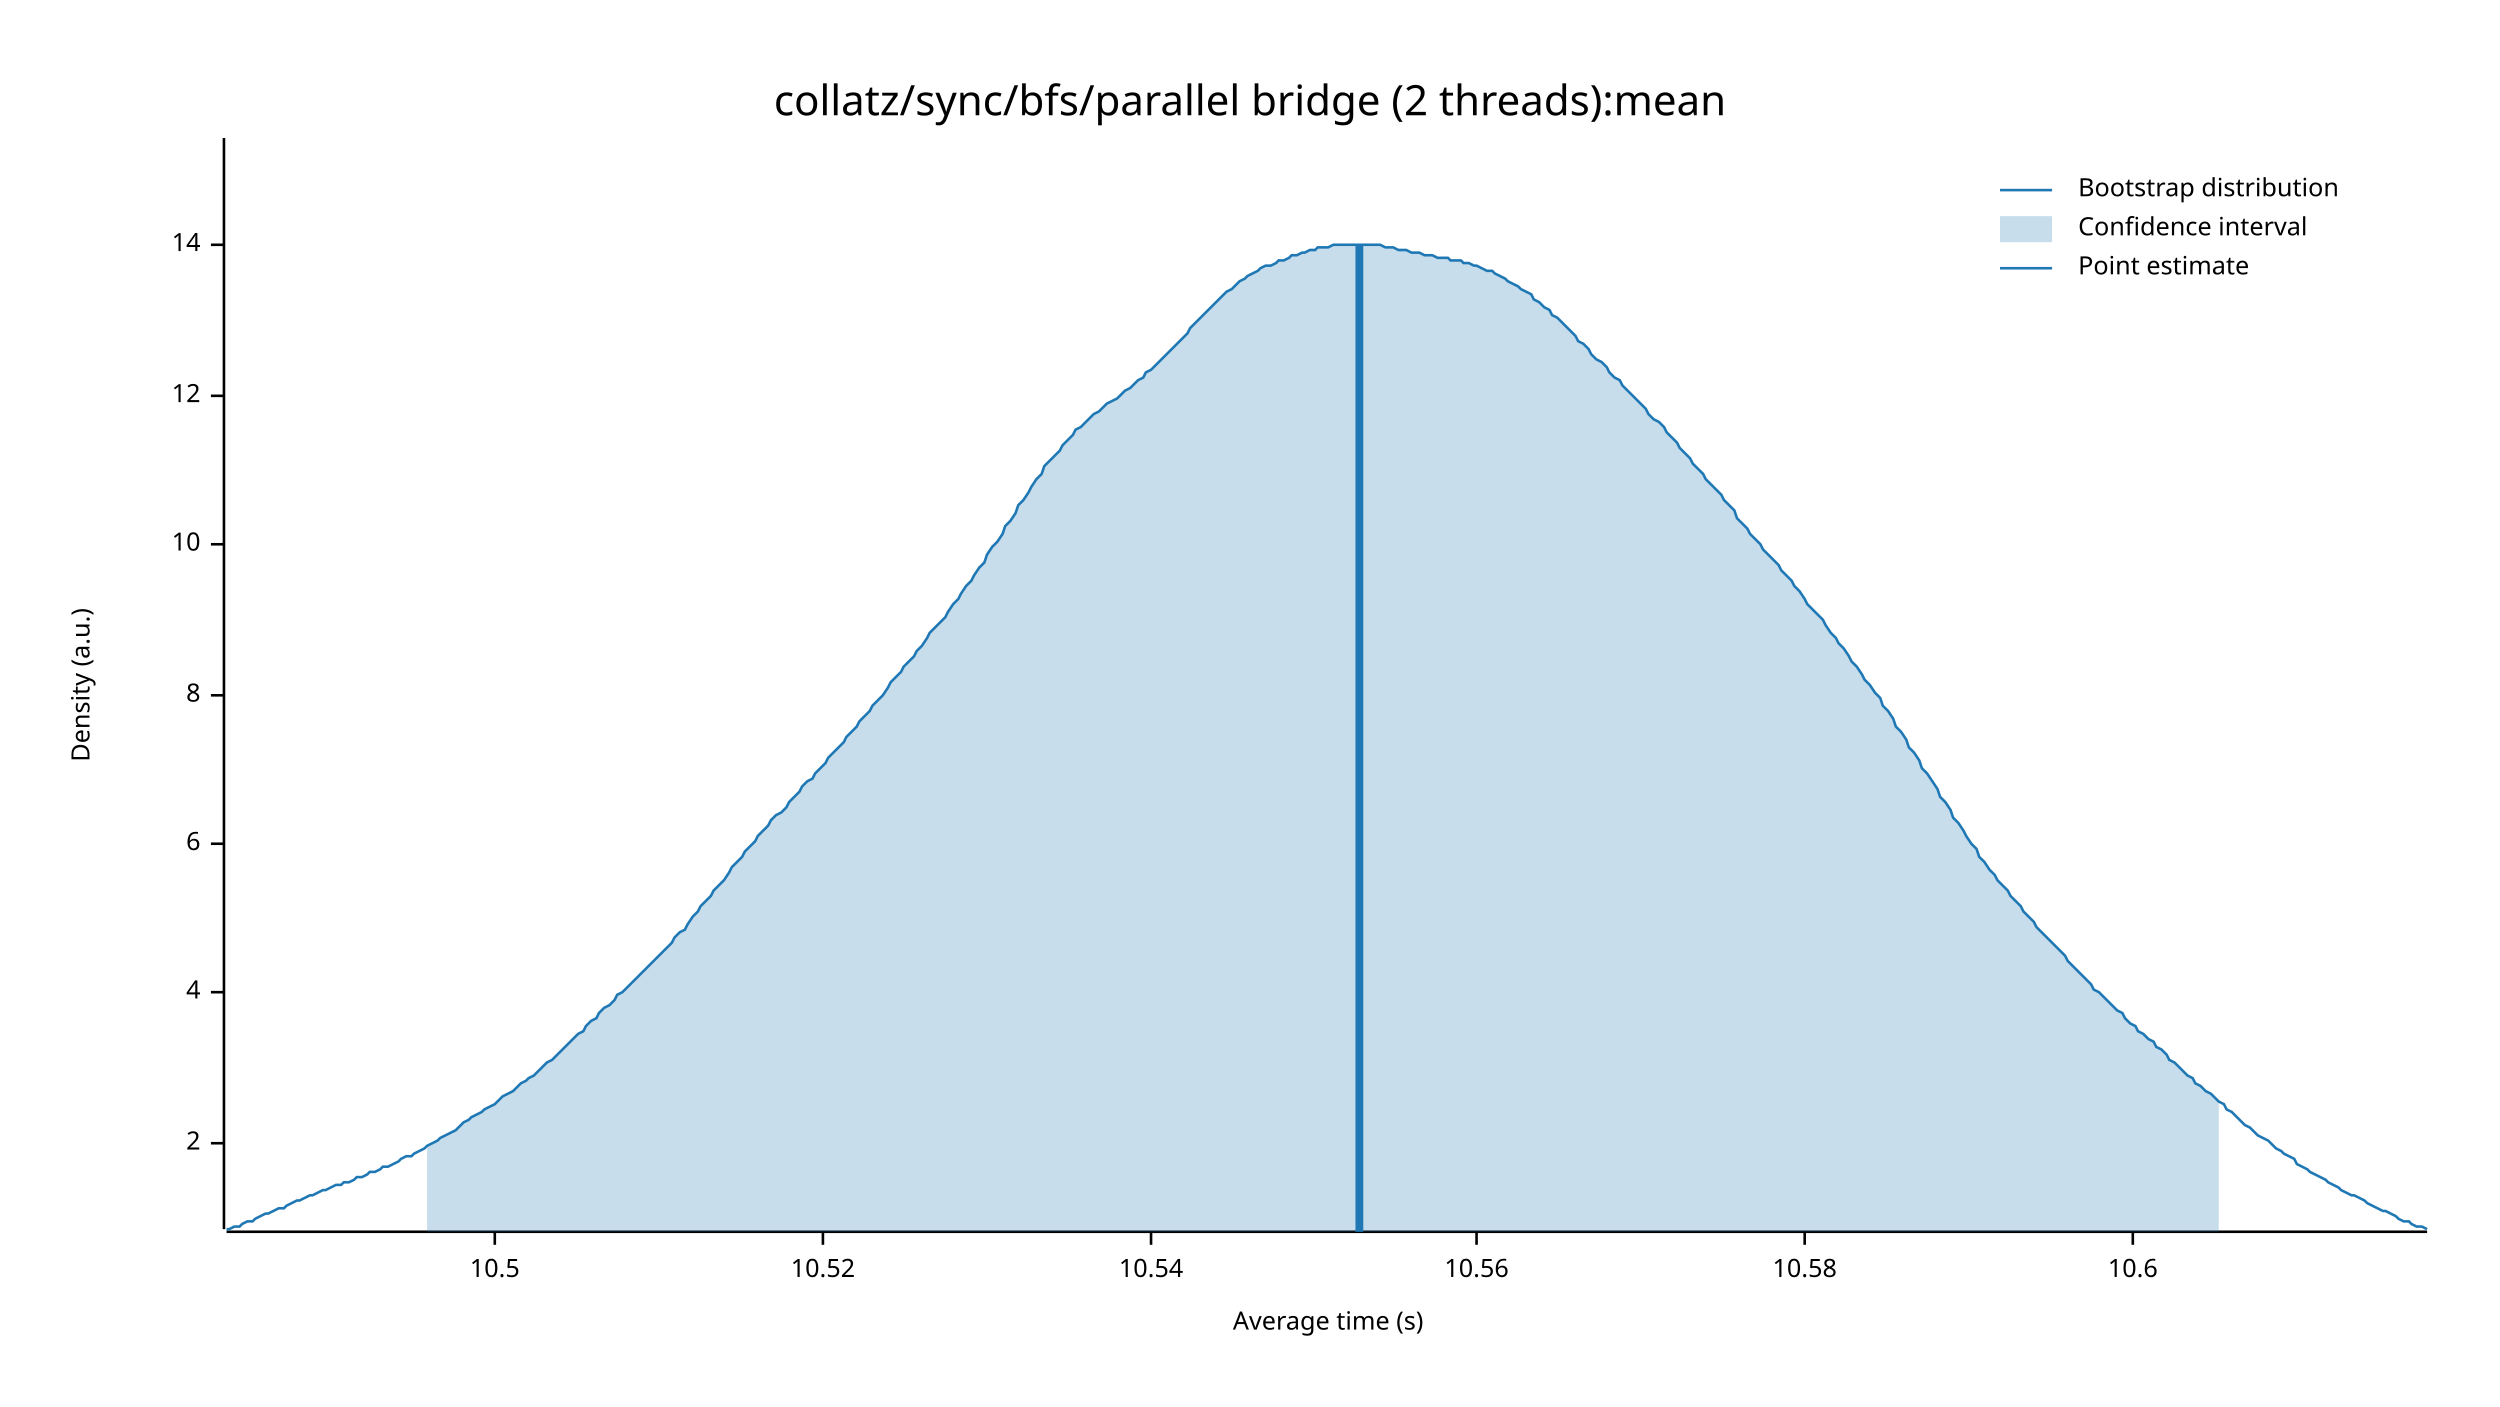
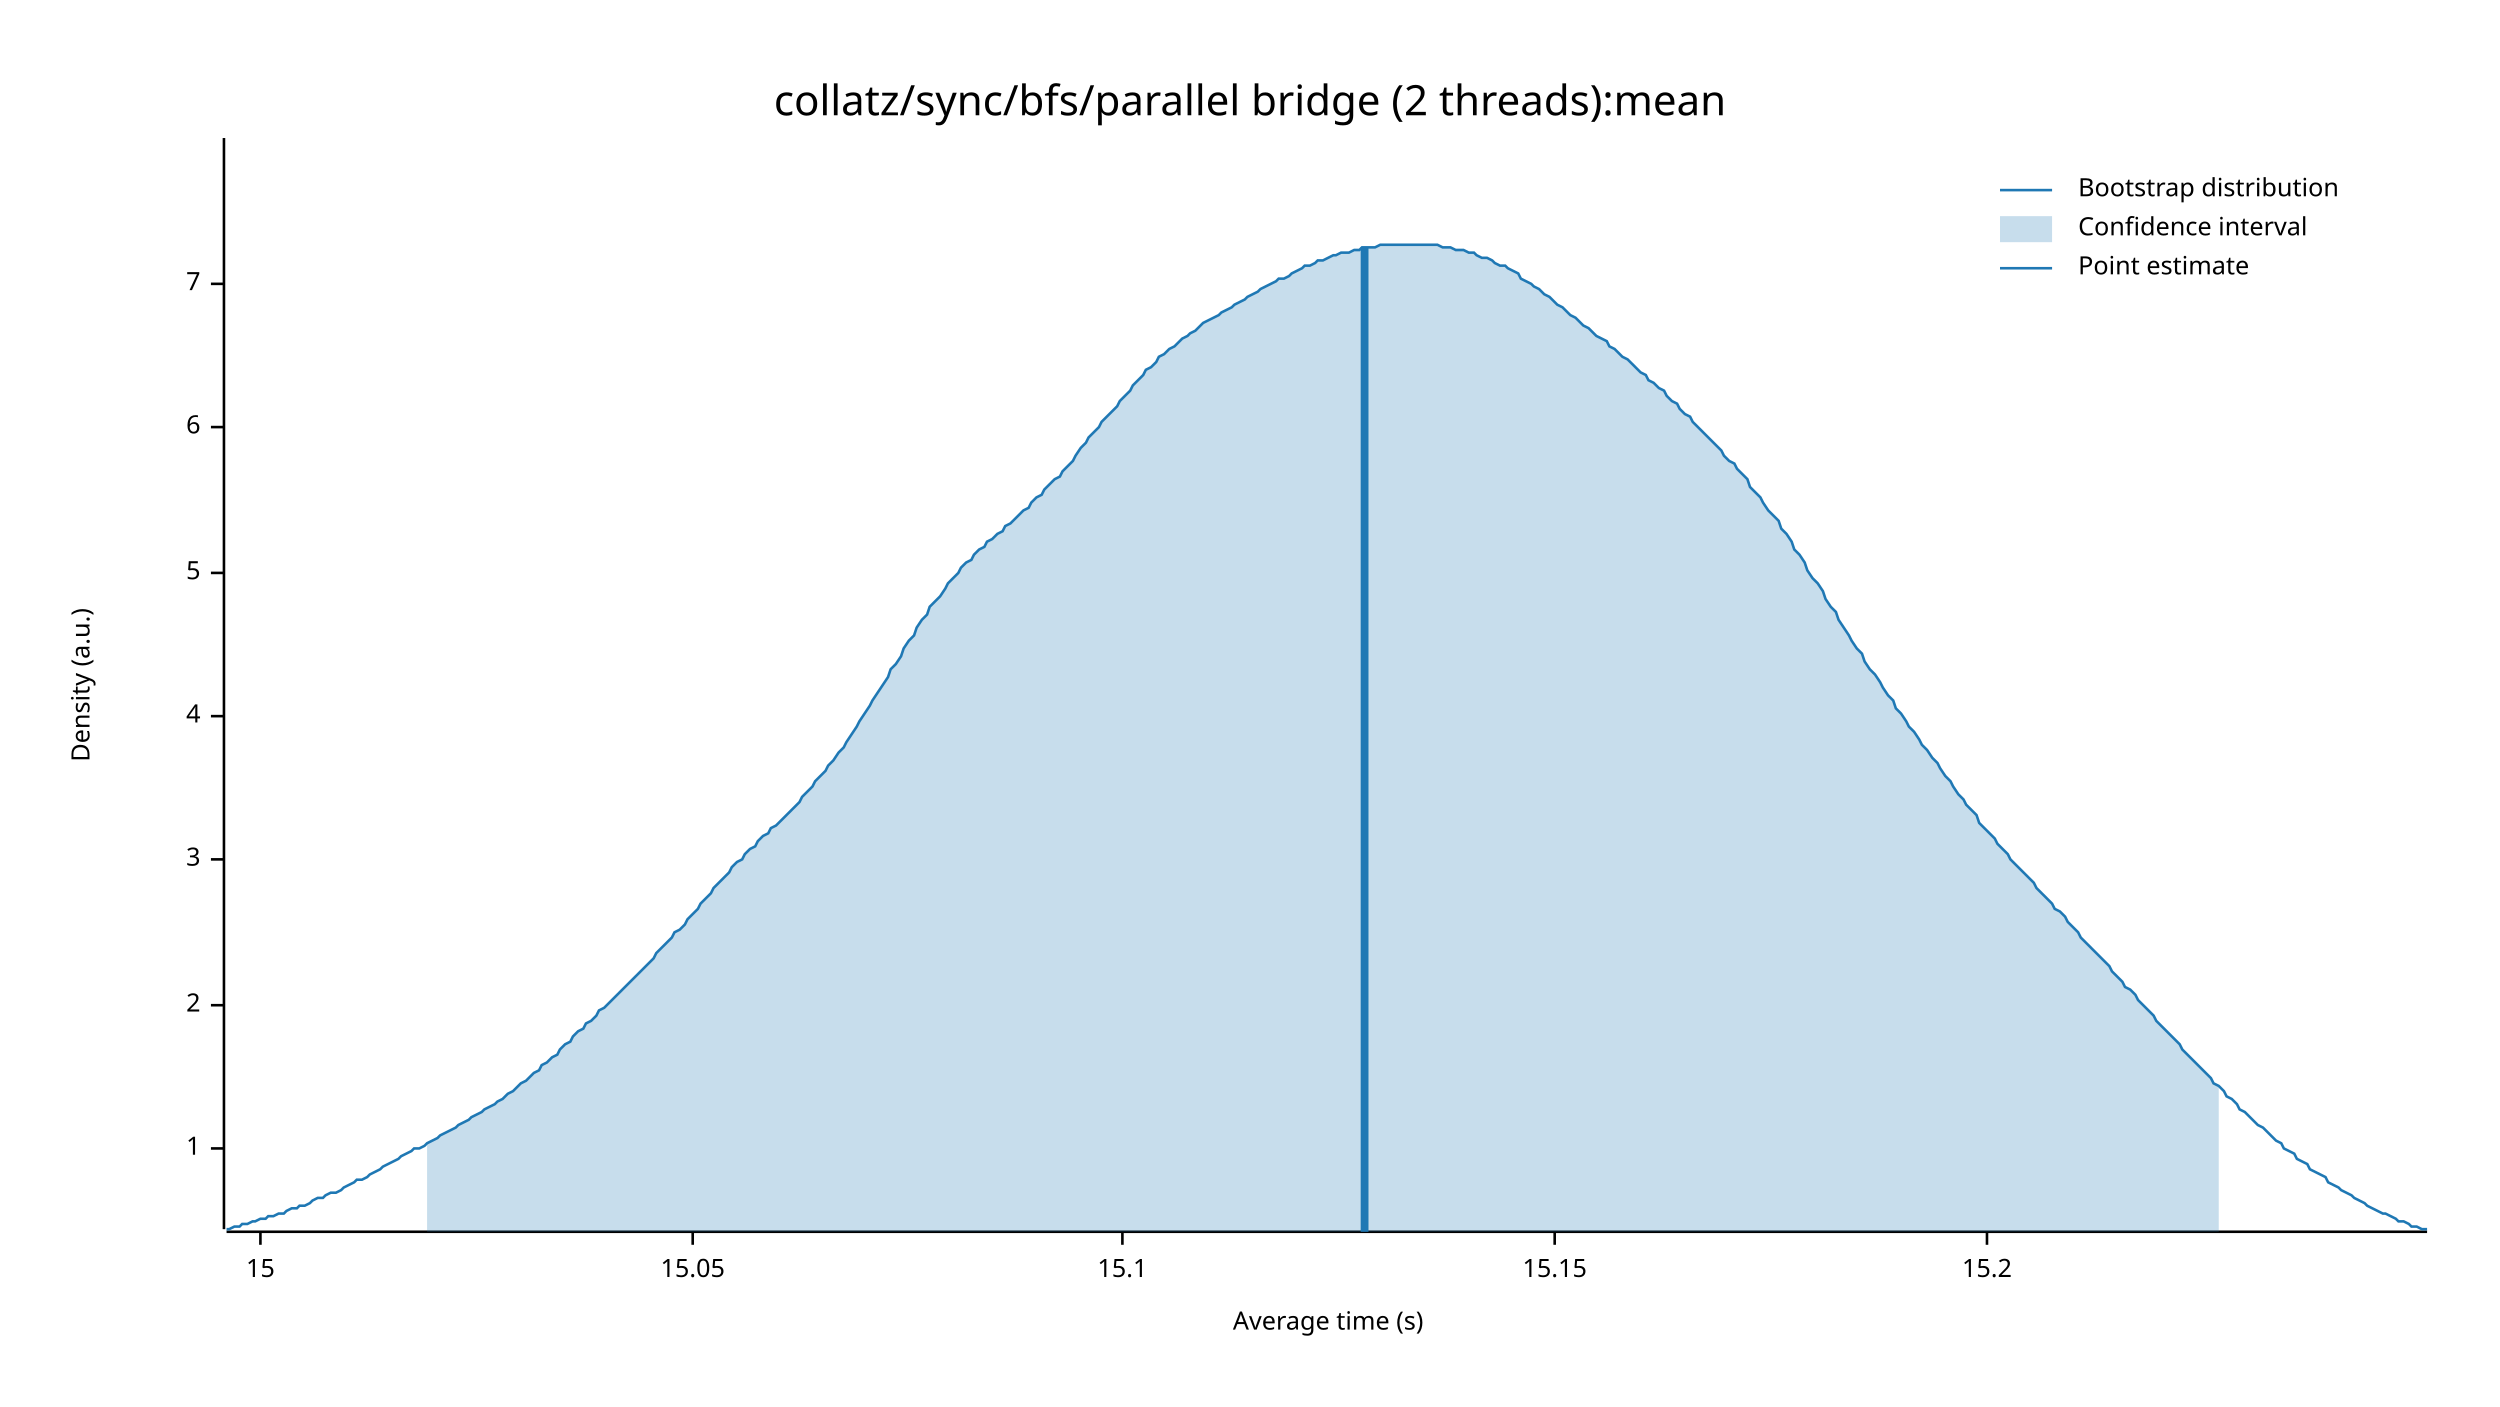
<svg xmlns="http://www.w3.org/2000/svg" width="960" height="540" viewBox="0 0 960 540">
  <text x="480" y="32" dy="0.76em" text-anchor="middle" font-family="sans-serif" font-size="16.129" opacity="1" fill="#000000">
collatz/sync/bfs/parallel bridge (2 threads):mean
</text>
  <text x="27" y="263" dy="0.76em" text-anchor="middle" font-family="sans-serif" font-size="9.677" opacity="1" fill="#000000" transform="rotate(270, 27, 263)">
Density (a.u.)
</text>
  <text x="510" y="513" dy="-0.5ex" text-anchor="middle" font-family="sans-serif" font-size="9.677" opacity="1" fill="#000000">
Average time (s)
</text>
  <polyline fill="none" opacity="1" stroke="#000000" stroke-width="1" points="86,53 86,472 " />
-   <text x="77" y="439" dy="0.5ex" text-anchor="end" font-family="sans-serif" font-size="9.677" opacity="1" fill="#000000">
+   <text x="77" y="441" dy="0.5ex" text-anchor="end" font-family="sans-serif" font-size="9.677" opacity="1" fill="#000000">
+ 1
+ </text>
+   <polyline fill="none" opacity="1" stroke="#000000" stroke-width="1" points="81,441 86,441 " />
+   <text x="77" y="386" dy="0.5ex" text-anchor="end" font-family="sans-serif" font-size="9.677" opacity="1" fill="#000000">
2
</text>
-   <polyline fill="none" opacity="1" stroke="#000000" stroke-width="1" points="81,439 86,439 " />
-   <text x="77" y="381" dy="0.5ex" text-anchor="end" font-family="sans-serif" font-size="9.677" opacity="1" fill="#000000">
+   <polyline fill="none" opacity="1" stroke="#000000" stroke-width="1" points="81,386 86,386 " />
+   <text x="77" y="330" dy="0.5ex" text-anchor="end" font-family="sans-serif" font-size="9.677" opacity="1" fill="#000000">
+ 3
+ </text>
+   <polyline fill="none" opacity="1" stroke="#000000" stroke-width="1" points="81,330 86,330 " />
+   <text x="77" y="275" dy="0.5ex" text-anchor="end" font-family="sans-serif" font-size="9.677" opacity="1" fill="#000000">
4
</text>
-   <polyline fill="none" opacity="1" stroke="#000000" stroke-width="1" points="81,381 86,381 " />
-   <text x="77" y="324" dy="0.5ex" text-anchor="end" font-family="sans-serif" font-size="9.677" opacity="1" fill="#000000">
+   <polyline fill="none" opacity="1" stroke="#000000" stroke-width="1" points="81,275 86,275 " />
+   <text x="77" y="220" dy="0.5ex" text-anchor="end" font-family="sans-serif" font-size="9.677" opacity="1" fill="#000000">
+ 5
+ </text>
+   <polyline fill="none" opacity="1" stroke="#000000" stroke-width="1" points="81,220 86,220 " />
+   <text x="77" y="164" dy="0.5ex" text-anchor="end" font-family="sans-serif" font-size="9.677" opacity="1" fill="#000000">
6
</text>
-   <polyline fill="none" opacity="1" stroke="#000000" stroke-width="1" points="81,324 86,324 " />
-   <text x="77" y="267" dy="0.5ex" text-anchor="end" font-family="sans-serif" font-size="9.677" opacity="1" fill="#000000">
- 8
+   <polyline fill="none" opacity="1" stroke="#000000" stroke-width="1" points="81,164 86,164 " />
+   <text x="77" y="109" dy="0.5ex" text-anchor="end" font-family="sans-serif" font-size="9.677" opacity="1" fill="#000000">
+ 7
</text>
-   <polyline fill="none" opacity="1" stroke="#000000" stroke-width="1" points="81,267 86,267 " />
-   <text x="77" y="209" dy="0.5ex" text-anchor="end" font-family="sans-serif" font-size="9.677" opacity="1" fill="#000000">
- 10
+   <polyline fill="none" opacity="1" stroke="#000000" stroke-width="1" points="81,109 86,109 " />
+   <polyline fill="none" opacity="1" stroke="#000000" stroke-width="1" points="87,473 932,473 " />
+   <text x="100" y="483" dy="0.76em" text-anchor="middle" font-family="sans-serif" font-size="9.677" opacity="1" fill="#000000">
+ 15
</text>
-   <polyline fill="none" opacity="1" stroke="#000000" stroke-width="1" points="81,209 86,209 " />
-   <text x="77" y="152" dy="0.5ex" text-anchor="end" font-family="sans-serif" font-size="9.677" opacity="1" fill="#000000">
- 12
+   <polyline fill="none" opacity="1" stroke="#000000" stroke-width="1" points="100,473 100,478 " />
+   <text x="266" y="483" dy="0.76em" text-anchor="middle" font-family="sans-serif" font-size="9.677" opacity="1" fill="#000000">
+ 15.05
</text>
-   <polyline fill="none" opacity="1" stroke="#000000" stroke-width="1" points="81,152 86,152 " />
-   <text x="77" y="94" dy="0.5ex" text-anchor="end" font-family="sans-serif" font-size="9.677" opacity="1" fill="#000000">
- 14
+   <polyline fill="none" opacity="1" stroke="#000000" stroke-width="1" points="266,473 266,478 " />
+   <text x="431" y="483" dy="0.76em" text-anchor="middle" font-family="sans-serif" font-size="9.677" opacity="1" fill="#000000">
+ 15.1
</text>
-   <polyline fill="none" opacity="1" stroke="#000000" stroke-width="1" points="81,94 86,94 " />
-   <polyline fill="none" opacity="1" stroke="#000000" stroke-width="1" points="87,473 932,473 " />
-   <text x="190" y="483" dy="0.76em" text-anchor="middle" font-family="sans-serif" font-size="9.677" opacity="1" fill="#000000">
- 10.5
+   <polyline fill="none" opacity="1" stroke="#000000" stroke-width="1" points="431,473 431,478 " />
+   <text x="597" y="483" dy="0.76em" text-anchor="middle" font-family="sans-serif" font-size="9.677" opacity="1" fill="#000000">
+ 15.15
</text>
-   <polyline fill="none" opacity="1" stroke="#000000" stroke-width="1" points="190,473 190,478 " />
-   <text x="316" y="483" dy="0.76em" text-anchor="middle" font-family="sans-serif" font-size="9.677" opacity="1" fill="#000000">
- 10.52
+   <polyline fill="none" opacity="1" stroke="#000000" stroke-width="1" points="597,473 597,478 " />
+   <text x="763" y="483" dy="0.76em" text-anchor="middle" font-family="sans-serif" font-size="9.677" opacity="1" fill="#000000">
+ 15.2
</text>
-   <polyline fill="none" opacity="1" stroke="#000000" stroke-width="1" points="316,473 316,478 " />
-   <text x="442" y="483" dy="0.76em" text-anchor="middle" font-family="sans-serif" font-size="9.677" opacity="1" fill="#000000">
- 10.54
- </text>
-   <polyline fill="none" opacity="1" stroke="#000000" stroke-width="1" points="442,473 442,478 " />
-   <text x="567" y="483" dy="0.76em" text-anchor="middle" font-family="sans-serif" font-size="9.677" opacity="1" fill="#000000">
- 10.56
- </text>
-   <polyline fill="none" opacity="1" stroke="#000000" stroke-width="1" points="567,473 567,478 " />
-   <text x="693" y="483" dy="0.76em" text-anchor="middle" font-family="sans-serif" font-size="9.677" opacity="1" fill="#000000">
- 10.58
- </text>
-   <polyline fill="none" opacity="1" stroke="#000000" stroke-width="1" points="693,473 693,478 " />
-   <text x="819" y="483" dy="0.76em" text-anchor="middle" font-family="sans-serif" font-size="9.677" opacity="1" fill="#000000">
- 10.6
- </text>
-   <polyline fill="none" opacity="1" stroke="#000000" stroke-width="1" points="819,473 819,478 " />
-   <polyline fill="none" opacity="1" stroke="#1F78B4" stroke-width="1" points="87,472 88,472 90,471 92,471 93,470 95,469 97,469 98,468 100,467 102,466 103,466 105,465 107,464 109,464 110,463 112,462 114,461 115,461 117,460 119,459 120,459 122,458 124,457 125,457 127,456 129,455 131,455 132,454 134,454 136,453 137,452 139,452 141,451 142,450 144,450 146,449 147,448 149,448 151,447 153,446 154,445 156,444 158,444 159,443 161,442 163,441 164,440 166,439 168,438 169,437 171,436 173,435 175,434 176,433 178,431 180,430 181,429 183,428 185,427 186,426 188,425 190,424 191,423 193,421 195,420 197,419 198,418 200,416 202,415 203,414 205,413 207,411 208,410 210,408 212,407 214,405 215,404 217,402 219,400 220,399 222,397 224,396 225,394 227,392 229,391 230,389 232,387 234,386 236,384 237,382 239,381 241,379 242,378 244,376 246,374 247,373 249,371 251,369 252,368 254,366 256,364 258,362 259,360 261,358 263,357 264,355 266,352 268,350 269,348 271,346 273,344 274,342 276,340 278,338 280,335 281,333 283,331 285,329 286,327 288,325 290,323 291,321 293,319 295,317 296,315 298,313 300,312 302,310 303,308 305,306 307,304 308,302 310,300 312,299 313,297 315,295 317,293 318,291 320,289 322,287 324,285 325,283 327,281 329,279 330,277 332,275 334,273 335,271 337,269 339,267 341,264 342,262 344,260 346,258 347,256 349,254 351,252 352,250 354,248 356,245 357,243 359,241 361,239 363,237 364,235 366,232 368,230 369,228 371,225 373,223 374,221 376,218 378,216 379,213 381,210 383,208 385,205 386,202 388,200 390,197 391,194 393,192 395,189 396,187 398,184 400,182 401,179 403,177 405,175 407,173 408,171 410,169 412,167 413,165 415,164 417,162 418,161 420,159 422,158 423,157 425,155 427,154 429,153 430,152 432,150 434,149 435,148 437,146 439,145 440,143 442,142 444,140 445,139 447,137 449,135 451,133 452,132 454,130 456,128 457,126 459,124 461,122 462,121 464,119 466,117 468,115 469,114 471,112 473,111 474,110 476,108 478,107 479,106 481,105 483,104 484,103 486,102 488,102 490,101 491,100 493,100 495,99 496,98 498,98 500,97 501,97 503,96 505,96 506,95 508,95 510,95 512,94 513,94 515,94 517,94 518,94 520,94 522,94 523,94 525,94 527,94 528,94 530,94 532,95 534,95 535,95 537,96 539,96 540,96 542,97 544,97 545,97 547,98 549,98 550,98 552,99 554,99 556,99 557,100 559,100 561,100 562,101 564,101 566,102 567,102 569,103 571,104 573,104 574,105 576,106 578,107 579,108 581,109 583,110 584,111 586,112 588,113 589,115 591,116 593,118 595,119 596,121 598,122 600,124 601,125 603,127 605,129 606,131 608,132 610,134 611,136 613,138 615,139 617,141 618,143 620,145 622,146 623,148 625,150 627,152 628,153 630,155 632,157 633,159 635,161 637,162 639,164 640,166 642,168 644,170 645,172 647,174 649,176 650,178 652,180 654,182 655,184 657,186 659,188 661,190 662,192 664,194 666,196 667,199 669,201 671,203 672,205 674,207 676,209 677,211 679,213 681,215 683,217 684,219 686,221 688,223 689,225 691,227 693,230 694,232 696,234 698,236 700,238 701,240 703,243 705,245 706,247 708,249 710,252 711,254 713,256 715,259 716,261 718,263 720,266 722,268 723,271 725,273 727,276 728,279 730,281 732,284 733,287 735,289 737,292 738,295 740,297 742,300 744,303 745,306 747,308 749,311 750,314 752,316 754,319 755,321 757,324 759,326 760,329 762,331 764,334 766,336 767,338 769,340 771,342 772,344 774,346 776,348 777,350 779,352 781,354 782,356 784,358 786,360 788,362 789,363 791,365 793,367 794,369 796,371 798,373 799,374 801,376 803,378 804,380 806,381 808,383 810,385 811,386 813,388 815,389 816,391 818,393 820,394 821,396 823,397 825,399 827,400 828,402 830,403 832,405 833,407 835,408 837,410 838,411 840,413 842,414 843,416 845,417 847,419 849,420 850,421 852,423 854,424 855,426 857,427 859,429 860,430 862,432 864,433 865,434 867,436 869,437 871,438 872,439 874,441 876,442 877,443 879,444 881,445 882,447 884,448 886,449 887,450 889,451 891,452 893,453 894,454 896,455 898,456 899,457 901,458 903,459 904,459 906,460 908,461 909,462 911,463 913,464 915,465 916,465 918,466 920,467 921,468 923,469 925,469 926,470 928,471 930,471 932,472 " />
-   <polygon opacity="0.25" fill="#1F78B4" points="164,440 166,439 168,438 169,437 171,436 173,435 175,434 176,433 178,431 180,430 181,429 183,428 185,427 186,426 188,425 190,424 191,423 193,421 195,420 197,419 198,418 200,416 202,415 203,414 205,413 207,411 208,410 210,408 212,407 214,405 215,404 217,402 219,400 220,399 222,397 224,396 225,394 227,392 229,391 230,389 232,387 234,386 236,384 237,382 239,381 241,379 242,378 244,376 246,374 247,373 249,371 251,369 252,368 254,366 256,364 258,362 259,360 261,358 263,357 264,355 266,352 268,350 269,348 271,346 273,344 274,342 276,340 278,338 280,335 281,333 283,331 285,329 286,327 288,325 290,323 291,321 293,319 295,317 296,315 298,313 300,312 302,310 303,308 305,306 307,304 308,302 310,300 312,299 313,297 315,295 317,293 318,291 320,289 322,287 324,285 325,283 327,281 329,279 330,277 332,275 334,273 335,271 337,269 339,267 341,264 342,262 344,260 346,258 347,256 349,254 351,252 352,250 354,248 356,245 357,243 359,241 361,239 363,237 364,235 366,232 368,230 369,228 371,225 373,223 374,221 376,218 378,216 379,213 381,210 383,208 385,205 386,202 388,200 390,197 391,194 393,192 395,189 396,187 398,184 400,182 401,179 403,177 405,175 407,173 408,171 410,169 412,167 413,165 415,164 417,162 418,161 420,159 422,158 423,157 425,155 427,154 429,153 430,152 432,150 434,149 435,148 437,146 439,145 440,143 442,142 444,140 445,139 447,137 449,135 451,133 452,132 454,130 456,128 457,126 459,124 461,122 462,121 464,119 466,117 468,115 469,114 471,112 473,111 474,110 476,108 478,107 479,106 481,105 483,104 484,103 486,102 488,102 490,101 491,100 493,100 495,99 496,98 498,98 500,97 501,97 503,96 505,96 506,95 508,95 510,95 512,94 513,94 515,94 517,94 518,94 520,94 522,94 523,94 525,94 527,94 528,94 530,94 532,95 534,95 535,95 537,96 539,96 540,96 542,97 544,97 545,97 547,98 549,98 550,98 552,99 554,99 556,99 557,100 559,100 561,100 562,101 564,101 566,102 567,102 569,103 571,104 573,104 574,105 576,106 578,107 579,108 581,109 583,110 584,111 586,112 588,113 589,115 591,116 593,118 595,119 596,121 598,122 600,124 601,125 603,127 605,129 606,131 608,132 610,134 611,136 613,138 615,139 617,141 618,143 620,145 622,146 623,148 625,150 627,152 628,153 630,155 632,157 633,159 635,161 637,162 639,164 640,166 642,168 644,170 645,172 647,174 649,176 650,178 652,180 654,182 655,184 657,186 659,188 661,190 662,192 664,194 666,196 667,199 669,201 671,203 672,205 674,207 676,209 677,211 679,213 681,215 683,217 684,219 686,221 688,223 689,225 691,227 693,230 694,232 696,234 698,236 700,238 701,240 703,243 705,245 706,247 708,249 710,252 711,254 713,256 715,259 716,261 718,263 720,266 722,268 723,271 725,273 727,276 728,279 730,281 732,284 733,287 735,289 737,292 738,295 740,297 742,300 744,303 745,306 747,308 749,311 750,314 752,316 754,319 755,321 757,324 759,326 760,329 762,331 764,334 766,336 767,338 769,340 771,342 772,344 774,346 776,348 777,350 779,352 781,354 782,356 784,358 786,360 788,362 789,363 791,365 793,367 794,369 796,371 798,373 799,374 801,376 803,378 804,380 806,381 808,383 810,385 811,386 813,388 815,389 816,391 818,393 820,394 821,396 823,397 825,399 827,400 828,402 830,403 832,405 833,407 835,408 837,410 838,411 840,413 842,414 843,416 845,417 847,419 849,420 850,421 852,423 852,473 164,473 " />
-   <polyline fill="none" opacity="1" stroke="#1F78B4" stroke-width="3" points="522,473 522,94 " />
+   <polyline fill="none" opacity="1" stroke="#000000" stroke-width="1" points="763,473 763,478 " />
+   <polyline fill="none" opacity="1" stroke="#1F78B4" stroke-width="1" points="87,472 88,472 90,471 92,471 93,470 95,470 97,469 98,469 100,468 102,468 103,467 105,467 107,466 109,466 110,465 112,464 114,464 115,463 117,463 119,462 120,461 122,460 124,460 125,459 127,458 129,458 131,457 132,456 134,455 136,454 137,453 139,453 141,452 142,451 144,450 146,449 147,448 149,447 151,446 153,445 154,444 156,443 158,442 159,441 161,441 163,440 164,439 166,438 168,437 169,436 171,435 173,434 175,433 176,432 178,431 180,430 181,429 183,428 185,427 186,426 188,425 190,424 191,423 193,422 195,420 197,419 198,418 200,416 202,415 203,414 205,412 207,411 208,409 210,408 212,406 214,405 215,403 217,401 219,400 220,398 222,396 224,395 225,393 227,392 229,390 230,388 232,387 234,385 236,383 237,382 239,380 241,378 242,377 244,375 246,373 247,372 249,370 251,368 252,366 254,364 256,362 258,360 259,358 261,357 263,355 264,353 266,351 268,349 269,347 271,345 273,343 274,341 276,339 278,337 280,335 281,333 283,331 285,330 286,328 288,326 290,325 291,323 293,321 295,320 296,318 298,317 300,315 302,313 303,312 305,310 307,308 308,306 310,304 312,302 313,300 315,298 317,296 318,294 320,292 322,289 324,287 325,285 327,282 329,279 330,277 332,274 334,271 335,269 337,266 339,263 341,260 342,257 344,255 346,252 347,249 349,246 351,244 352,241 354,238 356,236 357,233 359,231 361,229 363,226 364,224 366,222 368,220 369,218 371,216 373,215 374,213 376,211 378,210 379,208 381,207 383,205 385,204 386,202 388,201 390,199 391,198 393,196 395,195 396,193 398,191 400,190 401,188 403,186 405,184 407,183 408,181 410,179 412,177 413,175 415,172 417,170 418,168 420,166 422,164 423,162 425,160 427,158 429,156 430,154 432,152 434,150 435,148 437,146 439,144 440,142 442,141 444,139 445,137 447,136 449,134 451,133 452,132 454,130 456,129 457,128 459,127 461,125 462,124 464,123 466,122 468,121 469,120 471,119 473,118 474,117 476,116 478,115 479,114 481,113 483,112 484,111 486,110 488,109 490,108 491,107 493,107 495,106 496,105 498,104 500,103 501,102 503,102 505,101 506,100 508,100 510,99 512,98 513,98 515,97 517,97 518,97 520,96 522,96 523,95 525,95 527,95 528,95 530,94 532,94 534,94 535,94 537,94 539,94 540,94 542,94 544,94 545,94 547,94 549,94 550,94 552,94 554,95 556,95 557,95 559,96 561,96 562,96 564,97 566,97 567,98 569,99 571,99 573,100 574,101 576,102 578,102 579,103 581,104 583,105 584,107 586,108 588,109 589,110 591,111 593,113 595,114 596,115 598,117 600,118 601,119 603,121 605,122 606,123 608,125 610,126 611,127 613,129 615,130 617,131 618,133 620,134 622,136 623,137 625,138 627,140 628,141 630,143 632,144 633,146 635,147 637,149 639,150 640,152 642,154 644,155 645,157 647,159 649,160 650,162 652,164 654,166 655,167 657,169 659,171 661,173 662,175 664,177 666,178 667,180 669,182 671,184 672,187 674,189 676,191 677,193 679,196 681,198 683,200 684,203 686,205 688,208 689,211 691,213 693,216 694,219 696,222 698,224 700,227 701,230 703,233 705,235 706,238 708,241 710,244 711,246 713,249 715,251 716,254 718,257 720,259 722,262 723,264 725,267 727,269 728,272 730,274 732,277 733,279 735,281 737,284 738,286 740,288 742,291 744,293 745,295 747,298 749,300 750,302 752,305 754,307 755,309 757,311 759,313 760,316 762,318 764,320 766,322 767,324 769,326 771,328 772,330 774,332 776,334 777,335 779,337 781,339 782,341 784,343 786,345 788,347 789,349 791,350 793,352 794,354 796,356 798,358 799,360 801,362 803,364 804,365 806,367 808,369 810,371 811,373 813,375 815,377 816,379 818,380 820,382 821,384 823,386 825,388 827,390 828,392 830,394 832,396 833,397 835,399 837,401 838,403 840,405 842,407 843,408 845,410 847,412 849,414 850,416 852,417 854,419 855,421 857,422 859,424 860,426 862,427 864,429 865,430 867,432 869,433 871,435 872,436 874,438 876,439 877,441 879,442 881,443 882,445 884,446 886,447 887,449 889,450 891,451 893,452 894,454 896,455 898,456 899,457 901,458 903,459 904,460 906,461 908,462 909,463 911,464 913,465 915,466 916,466 918,467 920,468 921,469 923,469 925,470 926,471 928,471 930,472 932,472 " />
+   <polygon opacity="0.25" fill="#1F78B4" points="164,439 166,438 168,437 169,436 171,435 173,434 175,433 176,432 178,431 180,430 181,429 183,428 185,427 186,426 188,425 190,424 191,423 193,422 195,420 197,419 198,418 200,416 202,415 203,414 205,412 207,411 208,409 210,408 212,406 214,405 215,403 217,401 219,400 220,398 222,396 224,395 225,393 227,392 229,390 230,388 232,387 234,385 236,383 237,382 239,380 241,378 242,377 244,375 246,373 247,372 249,370 251,368 252,366 254,364 256,362 258,360 259,358 261,357 263,355 264,353 266,351 268,349 269,347 271,345 273,343 274,341 276,339 278,337 280,335 281,333 283,331 285,330 286,328 288,326 290,325 291,323 293,321 295,320 296,318 298,317 300,315 302,313 303,312 305,310 307,308 308,306 310,304 312,302 313,300 315,298 317,296 318,294 320,292 322,289 324,287 325,285 327,282 329,279 330,277 332,274 334,271 335,269 337,266 339,263 341,260 342,257 344,255 346,252 347,249 349,246 351,244 352,241 354,238 356,236 357,233 359,231 361,229 363,226 364,224 366,222 368,220 369,218 371,216 373,215 374,213 376,211 378,210 379,208 381,207 383,205 385,204 386,202 388,201 390,199 391,198 393,196 395,195 396,193 398,191 400,190 401,188 403,186 405,184 407,183 408,181 410,179 412,177 413,175 415,172 417,170 418,168 420,166 422,164 423,162 425,160 427,158 429,156 430,154 432,152 434,150 435,148 437,146 439,144 440,142 442,141 444,139 445,137 447,136 449,134 451,133 452,132 454,130 456,129 457,128 459,127 461,125 462,124 464,123 466,122 468,121 469,120 471,119 473,118 474,117 476,116 478,115 479,114 481,113 483,112 484,111 486,110 488,109 490,108 491,107 493,107 495,106 496,105 498,104 500,103 501,102 503,102 505,101 506,100 508,100 510,99 512,98 513,98 515,97 517,97 518,97 520,96 522,96 523,95 525,95 527,95 528,95 530,94 532,94 534,94 535,94 537,94 539,94 540,94 542,94 544,94 545,94 547,94 549,94 550,94 552,94 554,95 556,95 557,95 559,96 561,96 562,96 564,97 566,97 567,98 569,99 571,99 573,100 574,101 576,102 578,102 579,103 581,104 583,105 584,107 586,108 588,109 589,110 591,111 593,113 595,114 596,115 598,117 600,118 601,119 603,121 605,122 606,123 608,125 610,126 611,127 613,129 615,130 617,131 618,133 620,134 622,136 623,137 625,138 627,140 628,141 630,143 632,144 633,146 635,147 637,149 639,150 640,152 642,154 644,155 645,157 647,159 649,160 650,162 652,164 654,166 655,167 657,169 659,171 661,173 662,175 664,177 666,178 667,180 669,182 671,184 672,187 674,189 676,191 677,193 679,196 681,198 683,200 684,203 686,205 688,208 689,211 691,213 693,216 694,219 696,222 698,224 700,227 701,230 703,233 705,235 706,238 708,241 710,244 711,246 713,249 715,251 716,254 718,257 720,259 722,262 723,264 725,267 727,269 728,272 730,274 732,277 733,279 735,281 737,284 738,286 740,288 742,291 744,293 745,295 747,298 749,300 750,302 752,305 754,307 755,309 757,311 759,313 760,316 762,318 764,320 766,322 767,324 769,326 771,328 772,330 774,332 776,334 777,335 779,337 781,339 782,341 784,343 786,345 788,347 789,349 791,350 793,352 794,354 796,356 798,358 799,360 801,362 803,364 804,365 806,367 808,369 810,371 811,373 813,375 815,377 816,379 818,380 820,382 821,384 823,386 825,388 827,390 828,392 830,394 832,396 833,397 835,399 837,401 838,403 840,405 842,407 843,408 845,410 847,412 849,414 850,416 852,417 852,473 164,473 " />
+   <polyline fill="none" opacity="1" stroke="#1F78B4" stroke-width="3" points="524,473 524,95 " />
  <text x="798" y="68" dy="0.76em" text-anchor="start" font-family="sans-serif" font-size="9.677" opacity="1" fill="#000000">
Bootstrap distribution
</text>
  <text x="798" y="83" dy="0.76em" text-anchor="start" font-family="sans-serif" font-size="9.677" opacity="1" fill="#000000">
Confidence interval
</text>
  <text x="798" y="98" dy="0.76em" text-anchor="start" font-family="sans-serif" font-size="9.677" opacity="1" fill="#000000">
Point estimate
</text>
  <polyline fill="none" opacity="1" stroke="#1F78B4" stroke-width="1" points="768,73 788,73 " />
  <rect x="768" y="83" width="20" height="10" opacity="0.25" fill="#1F78B4" stroke="none" />
  <polyline fill="none" opacity="1" stroke="#1F78B4" stroke-width="1" points="768,103 788,103 " />
</svg>
